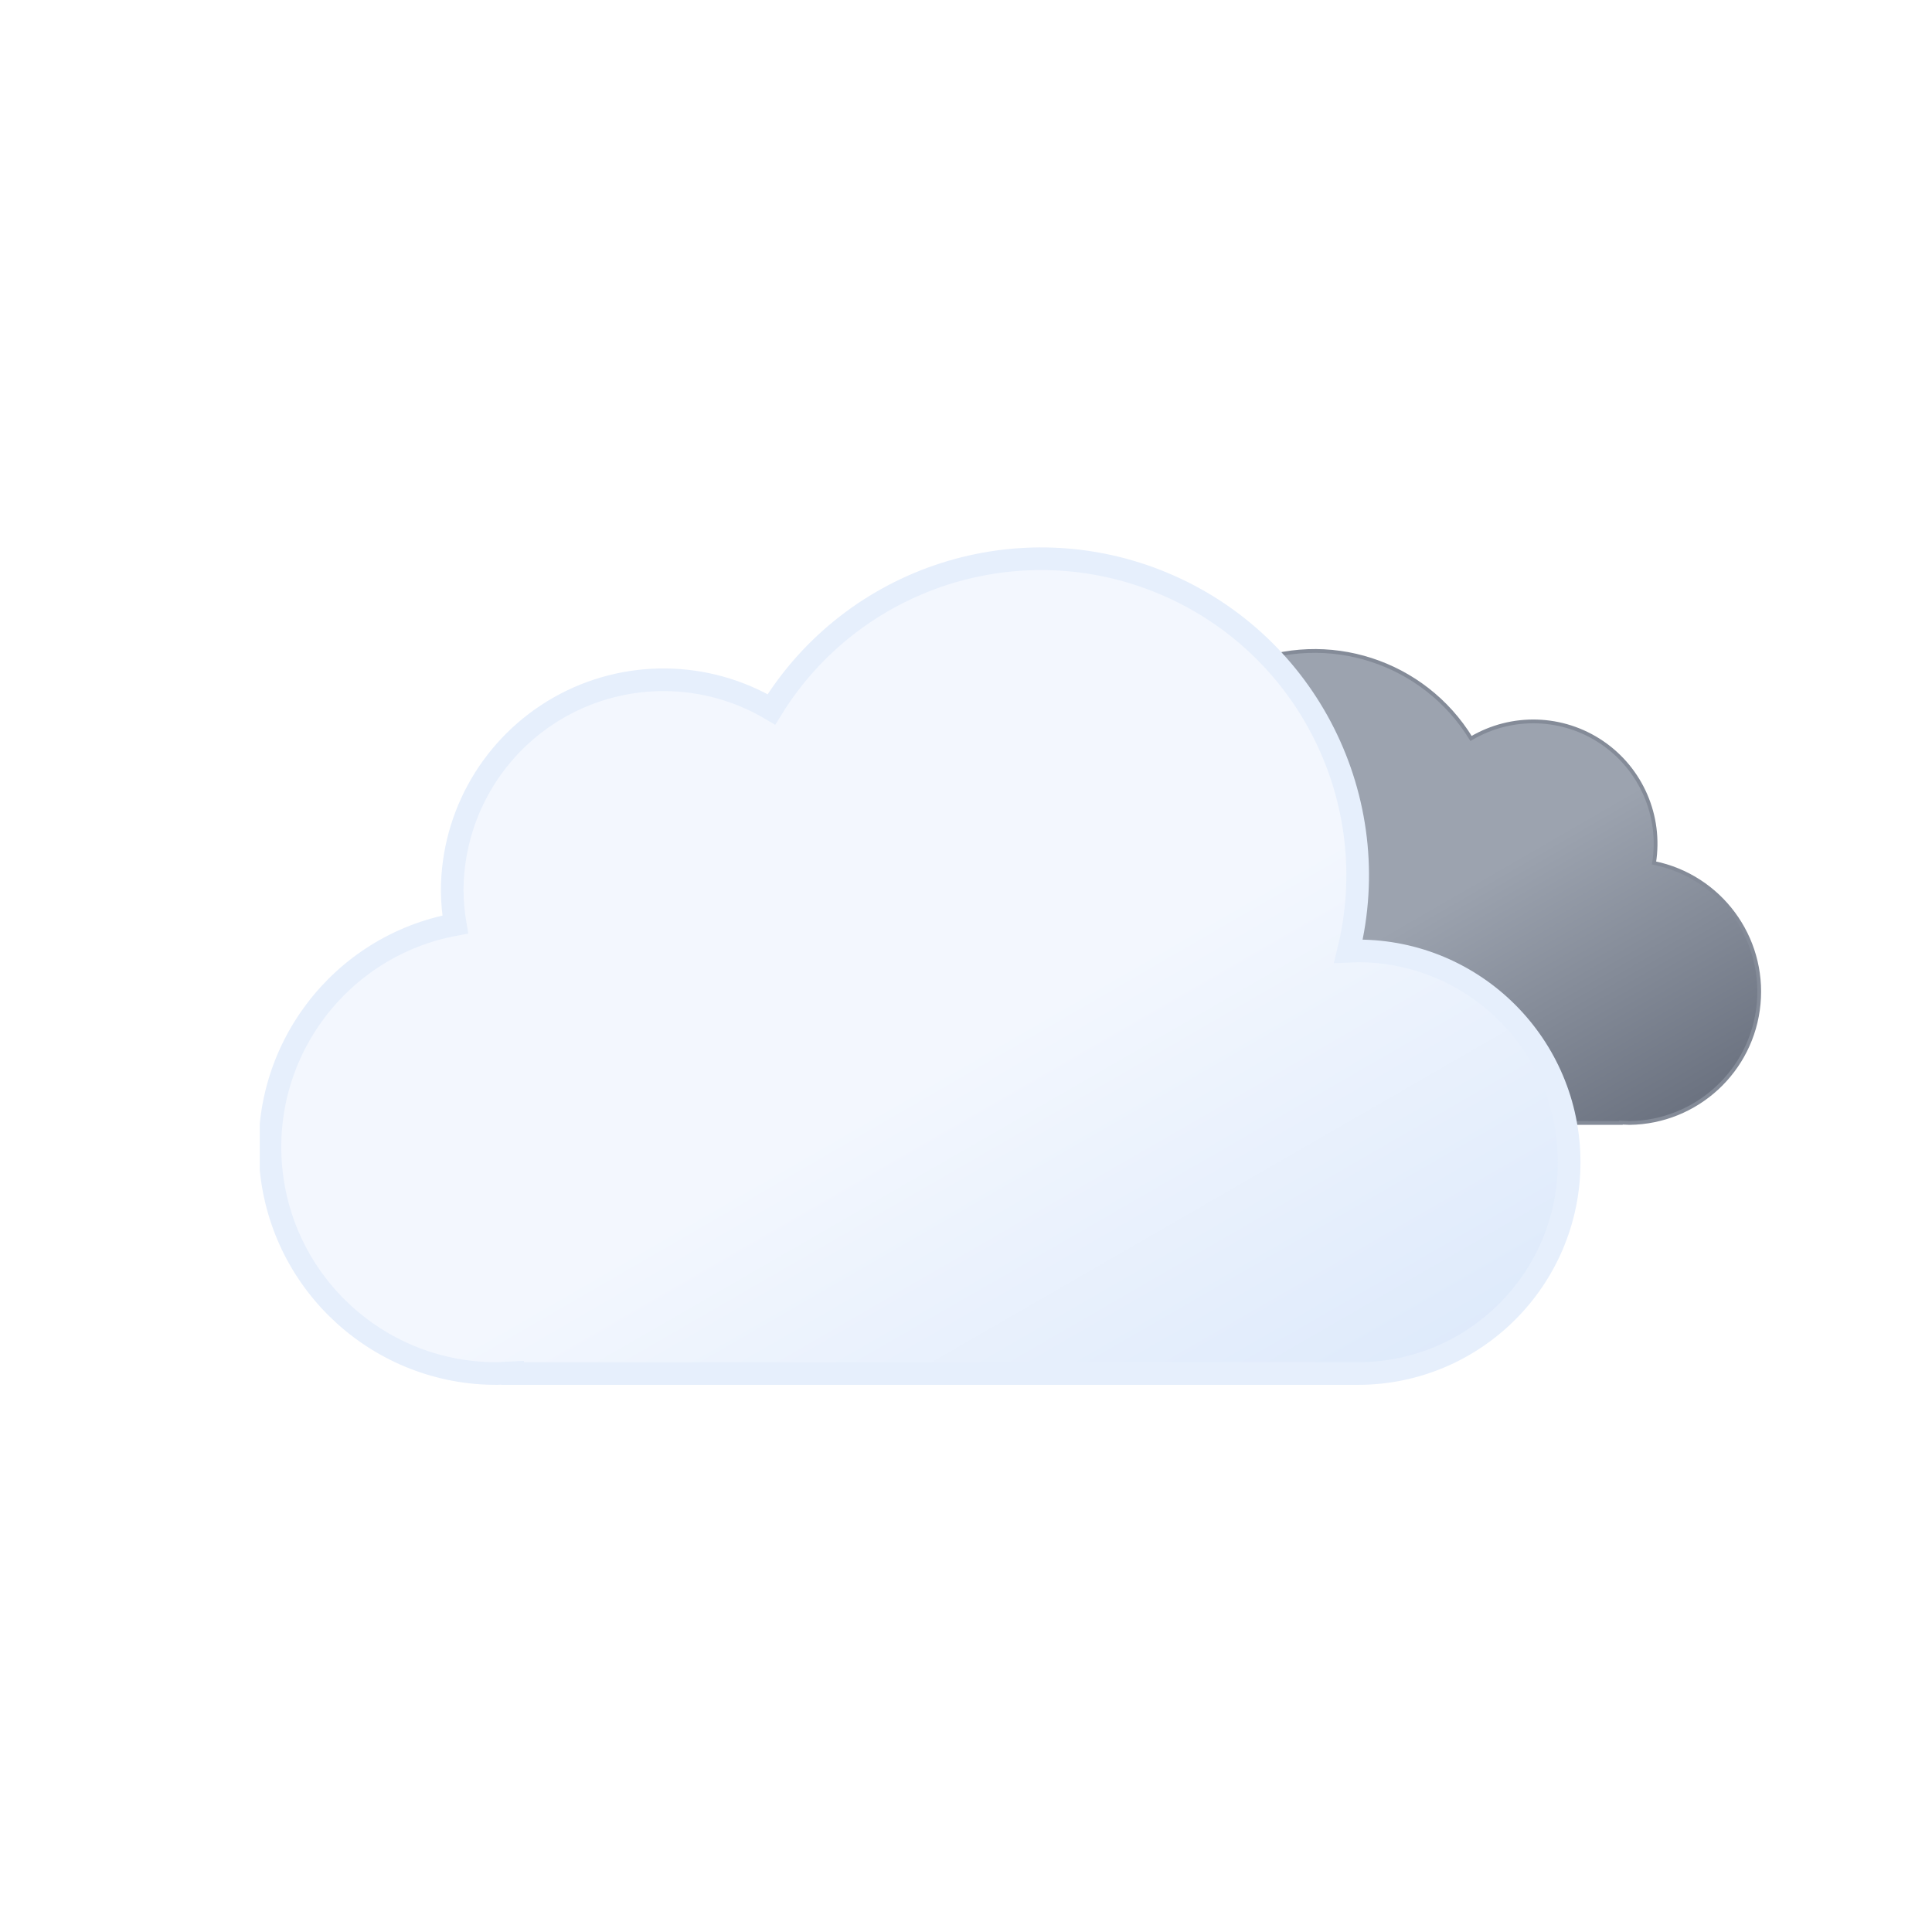
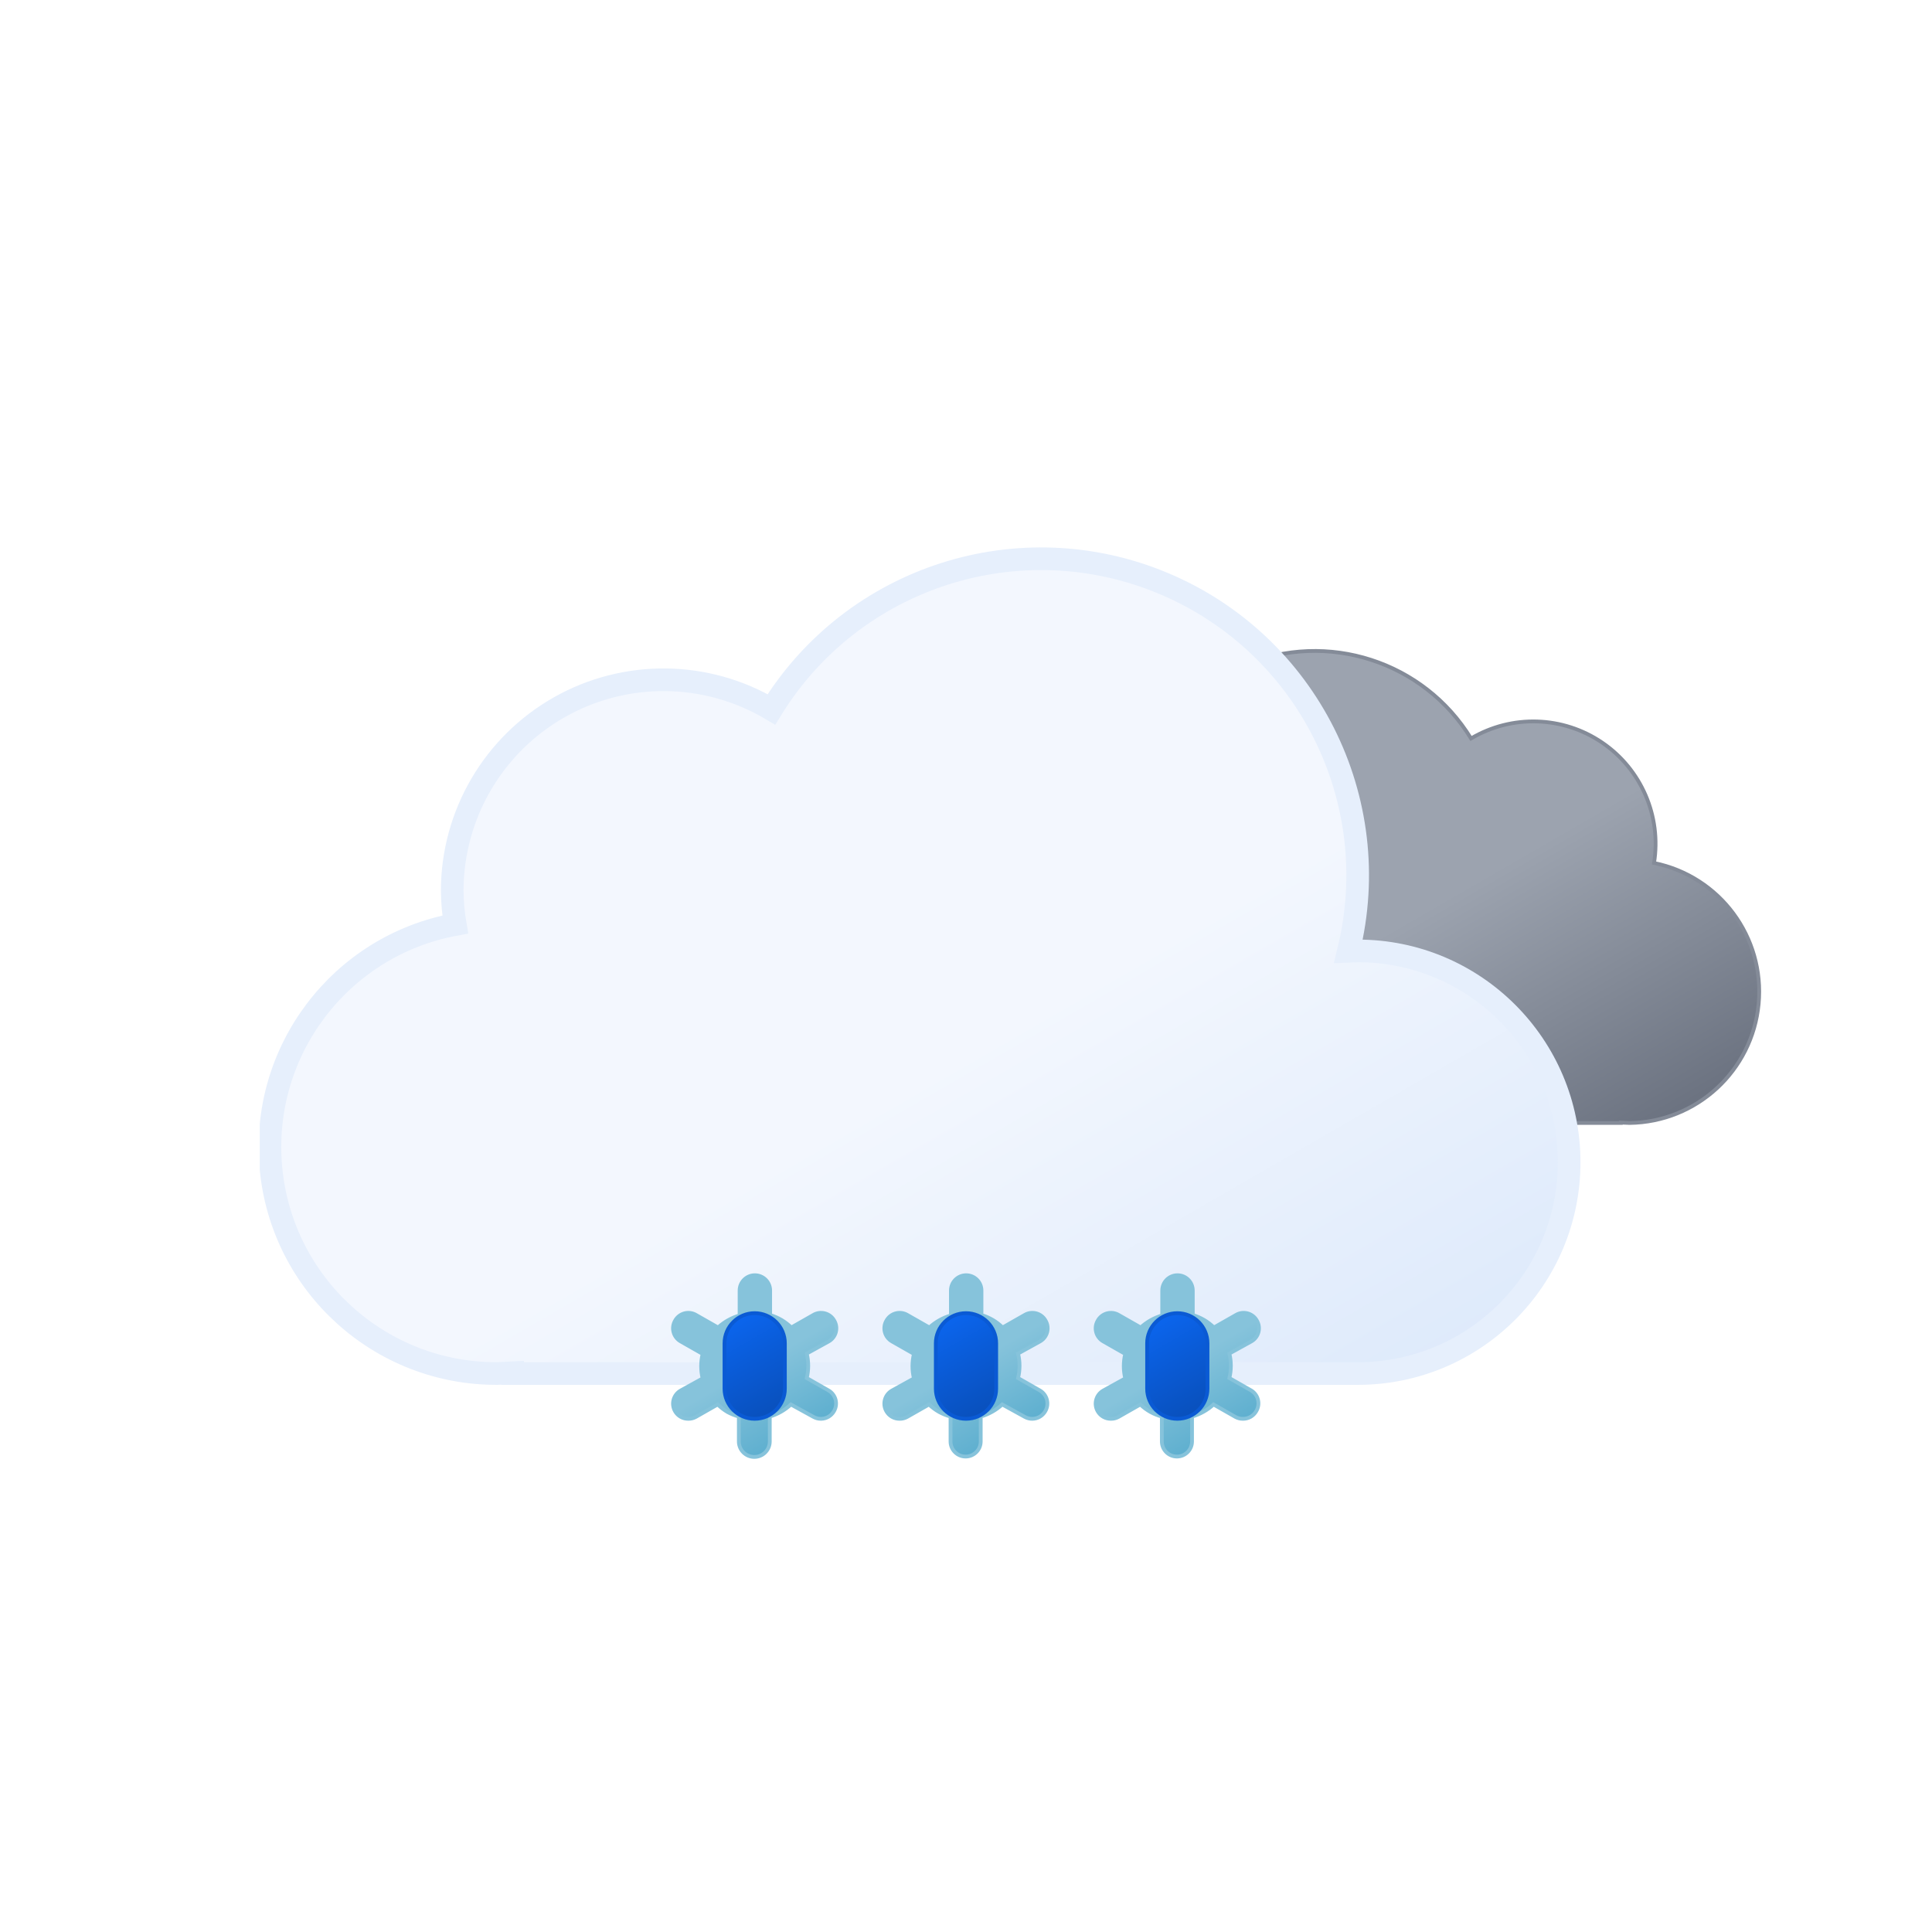
<svg xmlns="http://www.w3.org/2000/svg" xmlns:xlink="http://www.w3.org/1999/xlink" viewBox="0 0 512 512">
  <defs>
    <linearGradient id="a" x1="99.5" x2="232.6" y1="30.7" y2="261.4" gradientUnits="userSpaceOnUse">
      <stop offset="0" stop-color="#f3f7fe" />
      <stop offset=".5" stop-color="#f3f7fe" />
      <stop offset="1" stop-color="#deeafb" />
    </linearGradient>
    <linearGradient id="b" x1="52.7" x2="133.4" y1="9.6" y2="149.3" gradientUnits="userSpaceOnUse">
      <stop offset="0" stop-color="#9ca3af" />
      <stop offset=".5" stop-color="#9ca3af" />
      <stop offset="1" stop-color="#6b7280" />
    </linearGradient>
    <linearGradient id="c" x1="1399.3" x2="1408.7" y1="-1137.3" y2="-1112.7" gradientTransform="rotate(-9 8016.182 8229.021)" gradientUnits="userSpaceOnUse">
      <stop offset="0" stop-color="#0b65ed" />
      <stop offset=".5" stop-color="#0a5ad4" />
      <stop offset="1" stop-color="#0950bc" />
    </linearGradient>
    <linearGradient xlink:href="#c" id="d" x1="1454.6" x2="1464" y1="-1128.6" y2="-1104" />
    <linearGradient xlink:href="#c" id="e" x1="1509.9" x2="1519.3" y1="-1119.8" y2="-1095.2" />
    <linearGradient id="f" x1="11.4" x2="32.8" y1="5.9" y2="43.1" gradientUnits="userSpaceOnUse">
      <stop offset="0" stop-color="#86c3db" />
      <stop offset=".5" stop-color="#86c3db" />
      <stop offset="1" stop-color="#5eafcf" />
    </linearGradient>
    <linearGradient xlink:href="#f" id="g" x1="67.4" x2="88.8" y1="5.9" y2="43.1" />
    <linearGradient xlink:href="#f" id="h" x1="123.4" x2="144.8" y1="5.9" y2="43.1" />
    <symbol id="j" viewBox="0 0 200.3 126.1">
      <path fill="url(#b)" stroke="#848b98" stroke-miterlimit="10" d="M.5 93.2a32.4 32.4 0 0032.4 32.4h129.8v-.1l2.3.1a34.8 34.8 0 006.5-68.9 32.4 32.4 0 00-48.5-33 48.6 48.6 0 00-88.6 37.1h-1.5A32.4 32.4 0 00.5 93.1Z" />
    </symbol>
    <symbol id="k" viewBox="0 0 350 222">
      <path fill="url(#a)" stroke="#e6effc" stroke-miterlimit="10" stroke-width="6" d="m291 107-2.5.1A83.9 83.9 0 00135.6 43 56 56 0 0051 91a56.6 56.6 0 00.8 9A60 60 0 0063 219l4-.2v.2h224a56 56 0 000-112Z" />
    </symbol>
    <symbol id="i" overflow="visible" viewBox="0 0 398 222">
      <use xlink:href="#j" width="200.3" height="126.1" transform="translate(198 27)">
        <animateTransform additive="sum" attributeName="transform" dur="6s" repeatCount="indefinite" type="translate" values="-9 0; 9 0; -9 0" />
      </use>
      <use xlink:href="#k" width="350" height="222">
        <animateTransform additive="sum" attributeName="transform" dur="6s" repeatCount="indefinite" type="translate" values="-18 0; 18 0; -18 0" />
      </use>
    </symbol>
    <symbol id="m" overflow="visible" viewBox="0 0 156.2 49">
      <g>
-         <path fill="url(#f)" stroke="#86c3db" stroke-miterlimit="10" d="m41.7 31-5.8-3.3a13.7 13.7 0 000-6.5l5.8-3.2a4 4 0 001.5-5.5 4 4 0 00-5.6-1.5l-5.8 3.3a13.6 13.6 0 00-2.6-2 13.8 13.8 0 00-3-1.3V4.5a4 4 0 00-8.1 0v6.6a14.3 14.3 0 00-5.7 3.2L6.6 11A4 4 0 001 12.5 4 4 0 002.5 18l5.8 3.3a13.7 13.7 0 000 6.5L2.5 31A4 4 0 001 36.5a4 4 0 003.5 2 4 4 0 002-.5l5.8-3.3a13.6 13.6 0 002.6 2 13.8 13.8 0 003 1.2v6.6a4 4 0 008.2 0v-6.6a14.2 14.2 0 005.6-3.2l6 3.3a4 4 0 002 .5 4 4 0 003.4-2 4 4 0 00-1.4-5.5ZM19 29.7a6 6 0 01-2.3-8.2 6.1 6.1 0 015.3-3 6.2 6.2 0 013 .8 6 6 0 012.2 8.2 6.1 6.1 0 01-8.2 2.2Z" opacity="0">
+         <path fill="url(#f)" stroke="#86c3db" stroke-miterlimit="10" d="m41.7 31-5.8-3.3a13.7 13.7 0 000-6.5l5.8-3.2a4 4 0 001.5-5.5 4 4 0 00-5.6-1.5l-5.8 3.3a13.6 13.6 0 00-2.6-2 13.8 13.8 0 00-3-1.3V4.5a4 4 0 00-8.1 0v6.6a14.3 14.3 0 00-5.7 3.2L6.6 11A4 4 0 001 12.5 4 4 0 002.5 18l5.8 3.3a13.7 13.7 0 000 6.5L2.5 31A4 4 0 001 36.5a4 4 0 003.5 2 4 4 0 002-.5l5.8-3.3a13.6 13.6 0 002.6 2 13.8 13.8 0 003 1.2v6.6a4 4 0 008.2 0v-6.6a14.2 14.2 0 005.6-3.2l6 3.3a4 4 0 002 .5 4 4 0 003.4-2 4 4 0 00-1.4-5.5ZM19 29.7a6 6 0 01-2.3-8.2 6.1 6.1 0 015.3-3 6.2 6.2 0 013 .8 6 6 0 012.2 8.2 6.1 6.1 0 01-8.2 2.2Z">
          <animateTransform additive="sum" attributeName="transform" dur="6s" repeatCount="indefinite" type="rotate" values="0 24 24; 360 24 24" />
          <animate id="t1" attributeName="opacity" begin="0s; t1.end+1s" dur="2s" keyTimes="0; .17; .83; 1" values="0; 1; 1; 0" />
        </path>
        <animateTransform id="s1" additive="sum" attributeName="transform" begin="0s; s1.end+1s" dur="2s" type="translate" values="0 -36; 0 92;" />
      </g>
      <g>
-         <path fill="url(#g)" stroke="#86c3db" stroke-miterlimit="10" d="m97.7 31-5.8-3.3a13.7 13.7 0 000-6.5l5.8-3.2a4 4 0 001.5-5.5 4 4 0 00-5.6-1.5l-5.8 3.3a13.6 13.6 0 00-2.6-2 13.8 13.8 0 00-3-1.3V4.5a4 4 0 00-8.1 0v6.6a14.3 14.3 0 00-5.7 3.2L62.6 11a4 4 0 00-5.6 1.5 4 4 0 001.5 5.5l5.8 3.3a13.7 13.7 0 000 6.5L58.5 31a4 4 0 00-1.5 5.5 4 4 0 003.5 2 4 4 0 002-.5l5.8-3.3a13.6 13.6 0 002.7 2 13.8 13.8 0 003 1.2v6.6a4 4 0 008 0v-6.6a14.2 14.2 0 005.7-3.2l6 3.3a4 4 0 002 .5 4 4 0 003.4-2 4 4 0 00-1.4-5.5ZM75 29.7a6 6 0 01-2.3-8.2 6.1 6.1 0 015.3-3 6.2 6.2 0 013 .8 6 6 0 012.2 8.2 6.1 6.1 0 01-8.2 2.2Z" opacity="0">
+         <path fill="url(#g)" stroke="#86c3db" stroke-miterlimit="10" d="m97.7 31-5.8-3.3a13.7 13.7 0 000-6.5l5.8-3.2a4 4 0 001.5-5.5 4 4 0 00-5.6-1.5l-5.8 3.3a13.6 13.6 0 00-2.6-2 13.8 13.8 0 00-3-1.3V4.5a4 4 0 00-8.1 0v6.6a14.3 14.3 0 00-5.7 3.2L62.6 11a4 4 0 00-5.6 1.5 4 4 0 001.5 5.5l5.8 3.3a13.7 13.7 0 000 6.5L58.5 31a4 4 0 00-1.5 5.5 4 4 0 003.5 2 4 4 0 002-.5l5.8-3.3a13.6 13.6 0 002.7 2 13.8 13.8 0 003 1.2v6.6a4 4 0 008 0v-6.6a14.2 14.2 0 005.7-3.2l6 3.3a4 4 0 002 .5 4 4 0 003.4-2 4 4 0 00-1.4-5.5ZM75 29.7a6 6 0 01-2.3-8.2 6.1 6.1 0 015.3-3 6.2 6.2 0 013 .8 6 6 0 012.2 8.2 6.1 6.1 0 01-8.2 2.2Z">
          <animateTransform additive="sum" attributeName="transform" dur="6s" repeatCount="indefinite" type="rotate" values="0 80 24; 360 80 24" />
          <animate id="t2" attributeName="opacity" begin="-.83s; t2.end+1s" dur="2s" keyTimes="0; .17; .83; 1" values="0; 1; 1; 0" />
        </path>
        <animateTransform id="s2" additive="sum" attributeName="transform" begin="-.83s; s2.end+1s" dur="2s" type="translate" values="0 -36; 0 92;" />
      </g>
      <g>
-         <path fill="url(#h)" stroke="#86c3db" stroke-miterlimit="10" d="m153.7 31-5.8-3.3a13.7 13.7 0 000-6.5l5.8-3.2a4 4 0 001.5-5.5 4 4 0 00-5.6-1.5l-5.8 3.3a13.6 13.6 0 00-2.6-2 13.8 13.8 0 00-3-1.3V4.5a4 4 0 00-8.1 0v6.6a14.3 14.3 0 00-5.7 3.2l-5.8-3.3a4 4 0 00-5.6 1.5 4 4 0 001.5 5.5l5.8 3.3a13.7 13.7 0 000 6.5l-5.8 3.2a4 4 0 00-1.5 5.5 4 4 0 003.5 2 4 4 0 002-.5l5.8-3.3a13.6 13.6 0 002.7 2 13.8 13.8 0 003 1.2v6.6a4 4 0 008 0v-6.6a14.2 14.2 0 005.7-3.2l5.8 3.3a4 4 0 002 .5 4 4 0 003.5-2 4 4 0 00-1.3-5.5ZM131 29.7a6 6 0 01-2.3-8.2 6.1 6.1 0 015.3-3 6.2 6.2 0 013 .8 6 6 0 012.2 8.2 6.1 6.1 0 01-8.2 2.2Z" opacity="0">
+         <path fill="url(#h)" stroke="#86c3db" stroke-miterlimit="10" d="m153.7 31-5.8-3.3a13.7 13.7 0 000-6.5l5.8-3.2a4 4 0 001.5-5.5 4 4 0 00-5.6-1.5l-5.8 3.3a13.6 13.6 0 00-2.6-2 13.8 13.8 0 00-3-1.3V4.5a4 4 0 00-8.1 0v6.6a14.3 14.3 0 00-5.7 3.2l-5.8-3.3a4 4 0 00-5.6 1.5 4 4 0 001.5 5.5l5.8 3.3a13.7 13.7 0 000 6.5l-5.8 3.2a4 4 0 00-1.5 5.5 4 4 0 003.5 2 4 4 0 002-.5l5.8-3.3a13.6 13.6 0 002.7 2 13.8 13.8 0 003 1.2v6.6a4 4 0 008 0v-6.6a14.2 14.2 0 005.7-3.2l5.8 3.3a4 4 0 002 .5 4 4 0 003.5-2 4 4 0 00-1.3-5.5ZM131 29.7a6 6 0 01-2.3-8.2 6.1 6.1 0 015.3-3 6.2 6.2 0 013 .8 6 6 0 012.2 8.2 6.1 6.1 0 01-8.2 2.2Z">
          <animateTransform additive="sum" attributeName="transform" dur="6s" repeatCount="indefinite" type="rotate" values="0 136 24; 360 136 24" />
          <animate id="t3" attributeName="opacity" begin=".83s; t3.end+1s" dur="2s" keyTimes="0; .17; .83; 1" values="0; 1; 1; 0" />
        </path>
        <animateTransform id="s3" additive="sum" attributeName="transform" begin=".83s; s3.end+1s" dur="2s" type="translate" values="0 -36; 0 92;" />
      </g>
    </symbol>
    <symbol id="l" overflow="visible" viewBox="0 0 156.2 49">
      <use xlink:href="#m" width="156.2" height="49" />
-       <path fill="url(#c)" stroke="#0a5ad4" stroke-miterlimit="10" d="M22.1 38.5a8 8 0 01-8-8v-12a8 8 0 0116 0v12a8 8 0 01-8 8Z" opacity="0">
+       <path fill="url(#c)" stroke="#0a5ad4" stroke-miterlimit="10" d="M22.1 38.5a8 8 0 01-8-8v-12a8 8 0 0116 0v12a8 8 0 01-8 8Z">
        <animateTransform id="x1" additive="sum" attributeName="transform" begin="0s; x1.end+1s" dur="1s" keyTimes="0; .25; 1" type="translate" values="0 -32; 0 -32; 0 120;" />
        <animate id="y1" attributeName="opacity" begin="0s; y1.end+1s" dur="1s" keyTimes="0; .25; 1" values="0; 1; 0" />
      </path>
-       <path fill="url(#d)" stroke="#0a5ad4" stroke-miterlimit="10" d="M78.1 38.5a8 8 0 01-8-8v-12a8 8 0 0116 0v12a8 8 0 01-8 8Z" opacity="0">
+       <path fill="url(#d)" stroke="#0a5ad4" stroke-miterlimit="10" d="M78.1 38.5a8 8 0 01-8-8v-12a8 8 0 0116 0v12a8 8 0 01-8 8Z">
        <animateTransform id="x2" additive="sum" attributeName="transform" begin="1.34s; x2.end+1s" dur="1s" keyTimes="0; .25; 1" type="translate" values="0 -32; 0 -32; 0 120;" />
        <animate id="y2" attributeName="opacity" begin="1.34s; y2.end+1s" dur="1s" keyTimes="0; .25; 1" values="0; 1; 0" />
      </path>
-       <path fill="url(#e)" stroke="#0a5ad4" stroke-miterlimit="10" d="M134.1 38.5a8 8 0 01-8-8v-12a8 8 0 0116 0v12a8 8 0 01-8 8Z" opacity="0">
+       <path fill="url(#e)" stroke="#0a5ad4" stroke-miterlimit="10" d="M134.1 38.5a8 8 0 01-8-8v-12a8 8 0 0116 0v12a8 8 0 01-8 8Z">
        <animateTransform id="x3" additive="sum" attributeName="transform" begin=".67s; x3.end+1s" dur="1s" keyTimes="0; .25; 1" type="translate" values="0 -32; 0 -32; 0 120;" />
        <animate id="y3" attributeName="opacity" begin=".67s; y3.end+1s" dur="1s" keyTimes="0; .25; 1" values="0; 1; 0" />
      </path>
    </symbol>
  </defs>
  <use xlink:href="#i" width="398" height="222" transform="translate(68.84 145)" />
  <use xlink:href="#l" width="156.2" height="49" transform="translate(177.9 337.5)" />
</svg>
